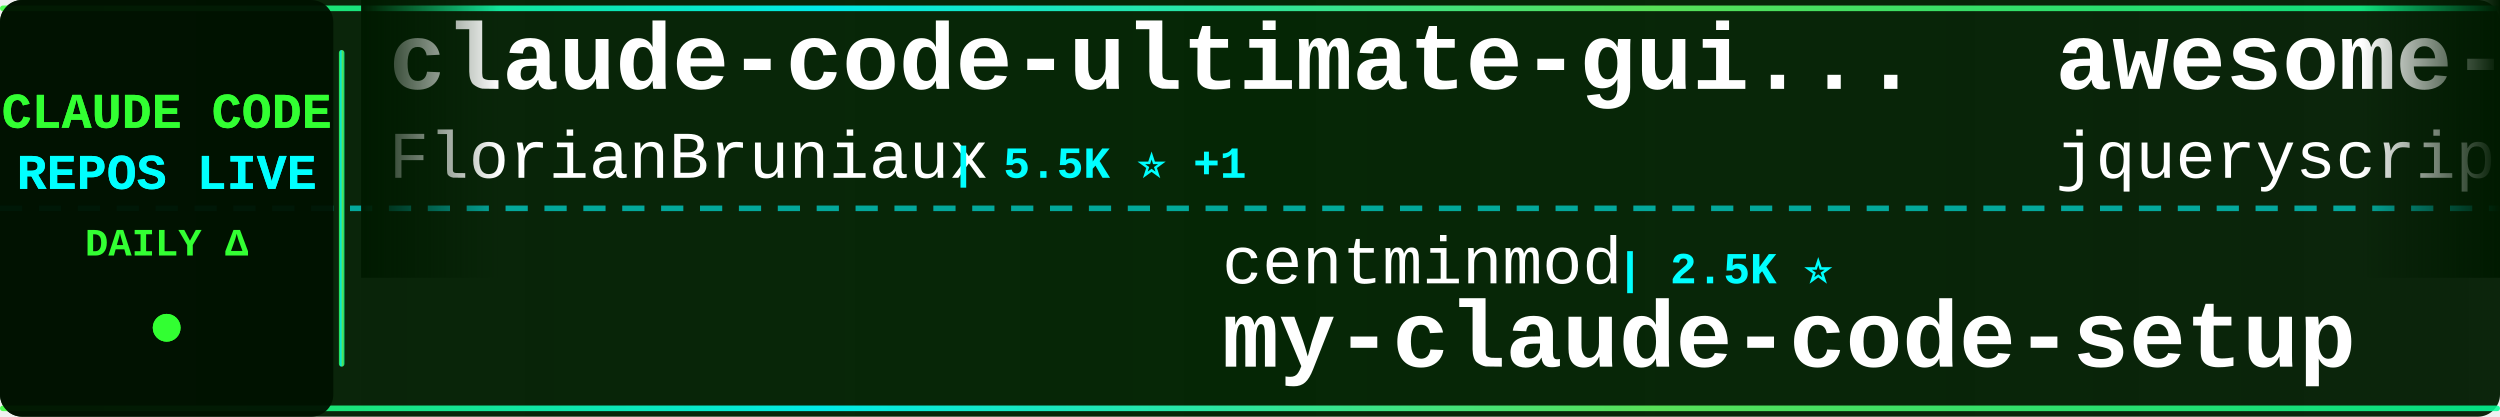
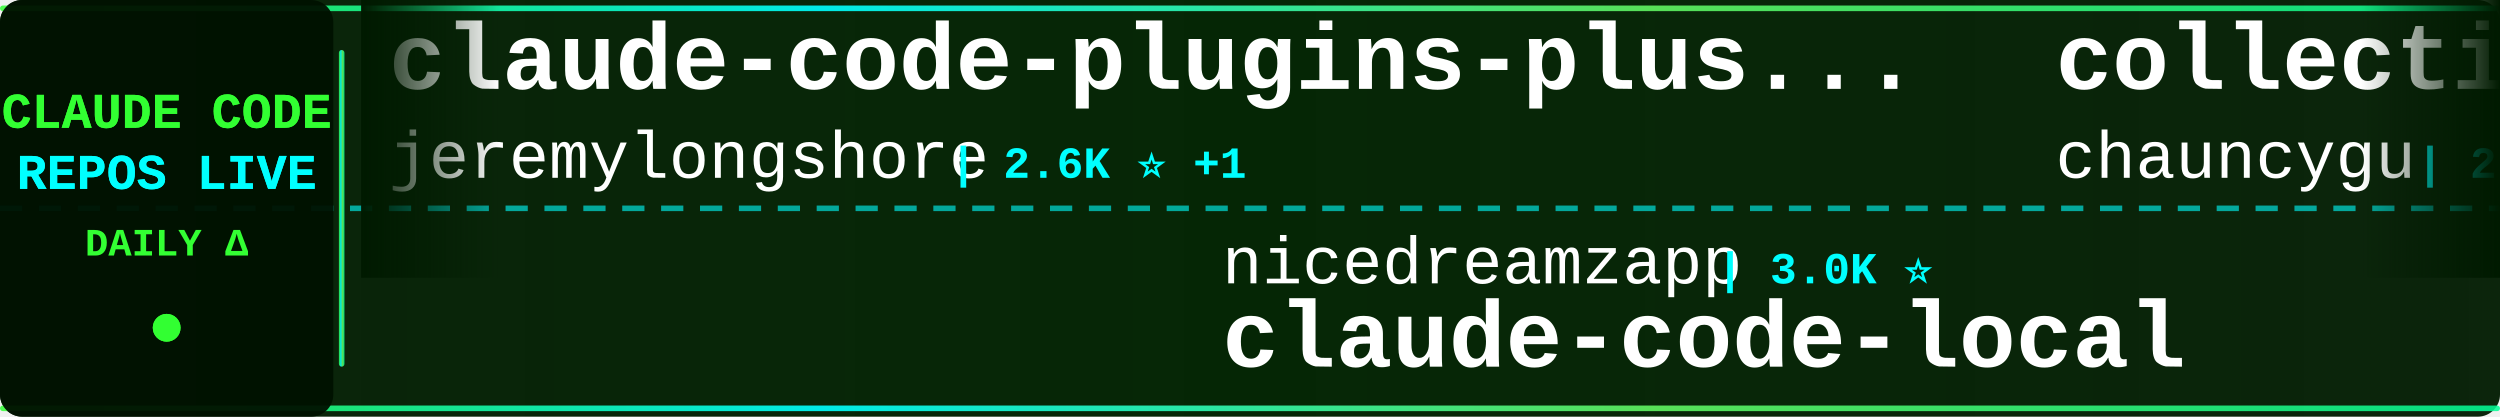
<svg xmlns="http://www.w3.org/2000/svg" width="900" height="150">
  <defs>
    <linearGradient id="tickerBg" x1="0%" y1="0%" x2="100%" y2="0%">
      <stop offset="0%" style="stop-color:#001a00;stop-opacity:0.95" />
      <stop offset="50%" style="stop-color:#002200;stop-opacity:0.98" />
      <stop offset="100%" style="stop-color:#001a00;stop-opacity:0.95" />
    </linearGradient>
    <linearGradient id="borderGrad" x1="0%" y1="0%" x2="100%" y2="0%">
      <stop offset="0%" style="stop-color:#33ff33;stop-opacity:0.85">
        <animate attributeName="stop-opacity" values="0.85;1;0.85" dur="2s" repeatCount="indefinite" />
      </stop>
      <stop offset="33%" style="stop-color:#00ffff;stop-opacity:0.9">
        <animate attributeName="stop-opacity" values="0.9;1;0.9" dur="2.2s" repeatCount="indefinite" />
      </stop>
      <stop offset="66%" style="stop-color:#66ff66;stop-opacity:0.85">
        <animate attributeName="stop-opacity" values="0.85;1;0.85" dur="1.8s" repeatCount="indefinite" />
      </stop>
      <stop offset="100%" style="stop-color:#00ff99;stop-opacity:0.85">
        <animate attributeName="stop-opacity" values="0.85;1;0.85" dur="2s" repeatCount="indefinite" />
      </stop>
    </linearGradient>
    <filter id="textGlow">
      <feGaussianBlur stdDeviation="0.1" result="coloredBlur" />
      <feMerge>
        <feMergeNode in="coloredBlur" />
        <feMergeNode in="SourceGraphic" />
      </feMerge>
    </filter>
    <filter id="metricGlow">
      <feGaussianBlur stdDeviation="0.2" result="coloredBlur" />
      <feMerge>
        <feMergeNode in="coloredBlur" />
        <feMergeNode in="SourceGraphic" />
      </feMerge>
    </filter>
    <linearGradient id="leftFade" x1="0%" y1="0%" x2="100%" y2="0%">
      <stop offset="0%" style="stop-color:#001a00;stop-opacity:1" />
      <stop offset="100%" style="stop-color:#001a00;stop-opacity:0" />
    </linearGradient>
    <linearGradient id="rightFade" x1="0%" y1="0%" x2="100%" y2="0%">
      <stop offset="0%" style="stop-color:#001a00;stop-opacity:0" />
      <stop offset="100%" style="stop-color:#001a00;stop-opacity:1" />
    </linearGradient>
  </defs>
  <rect width="900" height="150" fill="url(#tickerBg)" rx="8" />
  <rect x="0" y="2" width="900" height="2" fill="url(#borderGrad)" rx="1" />
  <rect x="0" y="146" width="900" height="2" fill="url(#borderGrad)" rx="1" />
  <line x1="0" y1="75" x2="900" y2="75" stroke="#00ffff" stroke-width="2" stroke-dasharray="8 6" opacity="0.6" />
  <rect x="0" y="0" width="120" height="150" fill="#001100" opacity="0.95" rx="8" />
  <text x="60" y="46" font-family="'Courier New', monospace" font-size="18" font-weight="bold" fill="#33ff33" text-anchor="middle" filter="url(#textGlow)">
    CLAUDE CODE
  </text>
  <text x="60" y="68" font-family="'Courier New', monospace" font-size="18" font-weight="bold" fill="#00ffff" text-anchor="middle" filter="url(#textGlow)">
    REPOS LIVE
  </text>
  <text x="60" y="92" font-family="'Courier New', monospace" font-size="14" font-weight="bold" fill="#33ff33" text-anchor="middle">
    DAILY Δ
  </text>
  <circle cx="60" cy="118" r="5" fill="#33ff33" filter="url(#metricGlow)">
    <animate attributeName="r" values="4;6;4" dur="1.5s" repeatCount="indefinite" />
    <animate attributeName="opacity" values="0.6;1;0.6" dur="1.5s" repeatCount="indefinite" />
  </circle>
  <rect x="122" y="18" width="2" height="114" fill="url(#borderGrad)" rx="1" />
  <clipPath id="tickerClip">
    <rect x="130" y="0" width="770" height="150" />
  </clipPath>
  <g clip-path="url(#tickerClip)">
    <g id="tickerItems">
      <animateTransform attributeName="transform" attributeType="XML" type="translate" from="0 0" to="-3000 0" dur="54s" repeatCount="indefinite" />
      <g transform="translate(0, 0)">
-         <text x="140" y="32" font-family="'Courier New', monospace" font-size="34" font-weight="bold" fill="#ffffff">claude-code-ultimate-gui...</text>
-         <text x="140" y="64" font-family="'Courier New', monospace" font-size="24" font-weight="normal" fill="#ffffff" opacity="1.0">FlorianBruniaux</text>
-         <text x="342" y="64" font-family="'Courier New', monospace" font-size="16" font-weight="bold" fill="#00ffff"> | 5.5K ⭐ +1</text>
+         <text x="140" y="32" font-family="'Courier New', monospace" font-size="34" font-weight="bold" fill="#ffffff">claude-code-plugins-plus...</text>
+         <text x="140" y="64" font-family="'Courier New', monospace" font-size="24" font-weight="normal" fill="#ffffff" opacity="1.0">jeremylongshore</text>
+         <text x="342" y="64" font-family="'Courier New', monospace" font-size="16" font-weight="bold" fill="#00ffff"> | 2.6K ⭐ +1</text>
      </g>
      <g transform="translate(300, 0)">
-         <text x="140" y="102" font-family="'Courier New', monospace" font-size="24" font-weight="normal" fill="#ffffff" opacity="1.0">centminmod</text>
-         <text x="282" y="102" font-family="'Courier New', monospace" font-size="16" font-weight="bold" fill="#00ffff"> | 2.5K ⭐</text>
-         <text x="140" y="132" font-family="'Courier New', monospace" font-size="34" font-weight="bold" fill="#ffffff">my-claude-code-setup</text>
+         <text x="140" y="102" font-family="'Courier New', monospace" font-size="24" font-weight="normal" fill="#ffffff" opacity="1.0">nicedreamzapp</text>
+         <text x="318" y="102" font-family="'Courier New', monospace" font-size="16" font-weight="bold" fill="#00ffff"> | 3.0K ⭐</text>
+         <text x="140" y="132" font-family="'Courier New', monospace" font-size="34" font-weight="bold" fill="#ffffff">claude-code-local</text>
      </g>
      <g transform="translate(600, 0)">
-         <text x="140" y="32" font-family="'Courier New', monospace" font-size="34" font-weight="bold" fill="#ffffff">awesome-claude-code</text>
-         <text x="140" y="64" font-family="'Courier New', monospace" font-size="24" font-weight="normal" fill="#ffffff" opacity="1.0">jqueryscript</text>
-         <text x="306" y="64" font-family="'Courier New', monospace" font-size="16" font-weight="bold" fill="#00ffff"> | 475 ⭐</text>
+         <text x="140" y="32" font-family="'Courier New', monospace" font-size="34" font-weight="bold" fill="#ffffff">collection-claude-code-s...</text>
+         <text x="140" y="64" font-family="'Courier New', monospace" font-size="24" font-weight="normal" fill="#ffffff" opacity="1.0">chauncygu</text>
+         <text x="270" y="64" font-family="'Courier New', monospace" font-size="16" font-weight="bold" fill="#00ffff"> | 2.8K ⭐</text>
      </g>
      <g transform="translate(900, 0)">
-         <text x="140" y="102" font-family="'Courier New', monospace" font-size="24" font-weight="normal" fill="#ffffff" opacity="1.0">anthropics</text>
-         <text x="282" y="102" font-family="'Courier New', monospace" font-size="16" font-weight="bold" fill="#00ffff"> | 163.9K ⭐ +13</text>
-         <text x="140" y="132" font-family="'Courier New', monospace" font-size="34" font-weight="bold" fill="#ffffff">skills</text>
+         <text x="140" y="102" font-family="'Courier New', monospace" font-size="24" font-weight="normal" fill="#ffffff" opacity="1.0">Yuyz0112</text>
+         <text x="258" y="102" font-family="'Courier New', monospace" font-size="16" font-weight="bold" fill="#00ffff"> | 2.4K ⭐</text>
+         <text x="140" y="132" font-family="'Courier New', monospace" font-size="34" font-weight="bold" fill="#ffffff">claude-code-reverse</text>
      </g>
      <g transform="translate(1200, 0)">
-         <text x="140" y="32" font-family="'Courier New', monospace" font-size="34" font-weight="bold" fill="#ffffff">claude-code-local</text>
-         <text x="140" y="64" font-family="'Courier New', monospace" font-size="24" font-weight="normal" fill="#ffffff" opacity="1.0">nicedreamzapp</text>
-         <text x="318" y="64" font-family="'Courier New', monospace" font-size="16" font-weight="bold" fill="#00ffff"> | 3.0K ⭐</text>
+         <text x="140" y="32" font-family="'Courier New', monospace" font-size="34" font-weight="bold" fill="#ffffff">claude-code-proxy</text>
+         <text x="140" y="64" font-family="'Courier New', monospace" font-size="24" font-weight="normal" fill="#ffffff" opacity="1.0">1rgs</text>
+         <text x="210" y="64" font-family="'Courier New', monospace" font-size="16" font-weight="bold" fill="#00ffff"> | 3.7K ⭐ +1</text>
      </g>
      <g transform="translate(1500, 0)">
-         <text x="140" y="102" font-family="'Courier New', monospace" font-size="24" font-weight="normal" fill="#ffffff" opacity="1.0">liuup</text>
-         <text x="222" y="102" font-family="'Courier New', monospace" font-size="16" font-weight="bold" fill="#00ffff"> | 3.6K ⭐</text>
-         <text x="140" y="132" font-family="'Courier New', monospace" font-size="34" font-weight="bold" fill="#ffffff">claude-code-analysis</text>
+         <text x="140" y="102" font-family="'Courier New', monospace" font-size="24" font-weight="normal" fill="#ffffff" opacity="1.0">affaan-m</text>
+         <text x="258" y="102" font-family="'Courier New', monospace" font-size="16" font-weight="bold" fill="#00ffff"> | 232.9K ⭐ +49</text>
+         <text x="140" y="132" font-family="'Courier New', monospace" font-size="34" font-weight="bold" fill="#ffffff">ECC</text>
      </g>
      <g transform="translate(1800, 0)">
-         <text x="140" y="32" font-family="'Courier New', monospace" font-size="34" font-weight="bold" fill="#ffffff">edmunds-claude-code</text>
-         <text x="140" y="64" font-family="'Courier New', monospace" font-size="24" font-weight="normal" fill="#ffffff" opacity="1.0">edmund-io</text>
-         <text x="270" y="64" font-family="'Courier New', monospace" font-size="16" font-weight="bold" fill="#00ffff"> | 1.5K ⭐</text>
+         <text x="140" y="32" font-family="'Courier New', monospace" font-size="34" font-weight="bold" fill="#ffffff">claude-code-book</text>
+         <text x="140" y="64" font-family="'Courier New', monospace" font-size="24" font-weight="normal" fill="#ffffff" opacity="1.0">lintsinghua</text>
+         <text x="294" y="64" font-family="'Courier New', monospace" font-size="16" font-weight="bold" fill="#00ffff"> | 4.0K ⭐</text>
      </g>
      <g transform="translate(2100, 0)">
-         <text x="140" y="102" font-family="'Courier New', monospace" font-size="24" font-weight="normal" fill="#ffffff" opacity="1.0">1rgs</text>
-         <text x="210" y="102" font-family="'Courier New', monospace" font-size="16" font-weight="bold" fill="#00ffff"> | 3.7K ⭐ +1</text>
-         <text x="140" y="132" font-family="'Courier New', monospace" font-size="34" font-weight="bold" fill="#ffffff">claude-code-proxy</text>
+         <text x="140" y="102" font-family="'Courier New', monospace" font-size="24" font-weight="normal" fill="#ffffff" opacity="1.0">FlorianBruniaux</text>
+         <text x="342" y="102" font-family="'Courier New', monospace" font-size="16" font-weight="bold" fill="#00ffff"> | 5.6K ⭐ +2</text>
+         <text x="140" y="132" font-family="'Courier New', monospace" font-size="34" font-weight="bold" fill="#ffffff">claude-code-ultimate-gui...</text>
      </g>
      <g transform="translate(2400, 0)">
-         <text x="140" y="32" font-family="'Courier New', monospace" font-size="34" font-weight="bold" fill="#ffffff">claude-code-hooks-master...</text>
-         <text x="140" y="64" font-family="'Courier New', monospace" font-size="24" font-weight="normal" fill="#ffffff" opacity="1.0">disler</text>
-         <text x="234" y="64" font-family="'Courier New', monospace" font-size="16" font-weight="bold" fill="#00ffff"> | 3.8K ⭐</text>
+         <text x="140" y="32" font-family="'Courier New', monospace" font-size="34" font-weight="bold" fill="#ffffff">claude-code-webui</text>
+         <text x="140" y="64" font-family="'Courier New', monospace" font-size="24" font-weight="normal" fill="#ffffff" opacity="1.0">sugyan</text>
+         <text x="234" y="64" font-family="'Courier New', monospace" font-size="16" font-weight="bold" fill="#00ffff"> | 1.1K ⭐</text>
      </g>
      <g transform="translate(2700, 0)">
-         <text x="140" y="102" font-family="'Courier New', monospace" font-size="24" font-weight="normal" fill="#ffffff" opacity="1.0">Donchitos</text>
-         <text x="270" y="102" font-family="'Courier New', monospace" font-size="16" font-weight="bold" fill="#00ffff"> | 23.4K ⭐ +1</text>
-         <text x="140" y="132" font-family="'Courier New', monospace" font-size="34" font-weight="bold" fill="#ffffff">Claude-Code-Game-Studios</text>
+         <text x="140" y="102" font-family="'Courier New', monospace" font-size="24" font-weight="normal" fill="#ffffff" opacity="1.0">darcyegb</text>
+         <text x="258" y="102" font-family="'Courier New', monospace" font-size="16" font-weight="bold" fill="#00ffff"> | 750 ⭐</text>
+         <text x="140" y="132" font-family="'Courier New', monospace" font-size="34" font-weight="bold" fill="#ffffff">ClaudeCodeAgents</text>
      </g>
      <g transform="translate(3000, 0)">
-         <text x="140" y="32" font-family="'Courier New', monospace" font-size="34" font-weight="bold" fill="#ffffff">claude-code-ultimate-gui...</text>
-         <text x="140" y="64" font-family="'Courier New', monospace" font-size="24" font-weight="normal" fill="#ffffff" opacity="1.0">FlorianBruniaux</text>
-         <text x="342" y="64" font-family="'Courier New', monospace" font-size="16" font-weight="bold" fill="#00ffff"> | 5.5K ⭐ +1</text>
+         <text x="140" y="32" font-family="'Courier New', monospace" font-size="34" font-weight="bold" fill="#ffffff">claude-code-plugins-plus...</text>
+         <text x="140" y="64" font-family="'Courier New', monospace" font-size="24" font-weight="normal" fill="#ffffff" opacity="1.0">jeremylongshore</text>
+         <text x="342" y="64" font-family="'Courier New', monospace" font-size="16" font-weight="bold" fill="#00ffff"> | 2.6K ⭐ +1</text>
      </g>
      <g transform="translate(3300, 0)">
-         <text x="140" y="102" font-family="'Courier New', monospace" font-size="24" font-weight="normal" fill="#ffffff" opacity="1.0">centminmod</text>
-         <text x="282" y="102" font-family="'Courier New', monospace" font-size="16" font-weight="bold" fill="#00ffff"> | 2.5K ⭐</text>
-         <text x="140" y="132" font-family="'Courier New', monospace" font-size="34" font-weight="bold" fill="#ffffff">my-claude-code-setup</text>
+         <text x="140" y="102" font-family="'Courier New', monospace" font-size="24" font-weight="normal" fill="#ffffff" opacity="1.0">nicedreamzapp</text>
+         <text x="318" y="102" font-family="'Courier New', monospace" font-size="16" font-weight="bold" fill="#00ffff"> | 3.0K ⭐</text>
+         <text x="140" y="132" font-family="'Courier New', monospace" font-size="34" font-weight="bold" fill="#ffffff">claude-code-local</text>
      </g>
      <g transform="translate(3600, 0)">
-         <text x="140" y="32" font-family="'Courier New', monospace" font-size="34" font-weight="bold" fill="#ffffff">awesome-claude-code</text>
-         <text x="140" y="64" font-family="'Courier New', monospace" font-size="24" font-weight="normal" fill="#ffffff" opacity="1.0">jqueryscript</text>
-         <text x="306" y="64" font-family="'Courier New', monospace" font-size="16" font-weight="bold" fill="#00ffff"> | 475 ⭐</text>
+         <text x="140" y="32" font-family="'Courier New', monospace" font-size="34" font-weight="bold" fill="#ffffff">collection-claude-code-s...</text>
+         <text x="140" y="64" font-family="'Courier New', monospace" font-size="24" font-weight="normal" fill="#ffffff" opacity="1.0">chauncygu</text>
+         <text x="270" y="64" font-family="'Courier New', monospace" font-size="16" font-weight="bold" fill="#00ffff"> | 2.8K ⭐</text>
      </g>
      <g transform="translate(3900, 0)">
-         <text x="140" y="102" font-family="'Courier New', monospace" font-size="24" font-weight="normal" fill="#ffffff" opacity="1.0">anthropics</text>
-         <text x="282" y="102" font-family="'Courier New', monospace" font-size="16" font-weight="bold" fill="#00ffff"> | 163.9K ⭐ +13</text>
-         <text x="140" y="132" font-family="'Courier New', monospace" font-size="34" font-weight="bold" fill="#ffffff">skills</text>
+         <text x="140" y="102" font-family="'Courier New', monospace" font-size="24" font-weight="normal" fill="#ffffff" opacity="1.0">Yuyz0112</text>
+         <text x="258" y="102" font-family="'Courier New', monospace" font-size="16" font-weight="bold" fill="#00ffff"> | 2.4K ⭐</text>
+         <text x="140" y="132" font-family="'Courier New', monospace" font-size="34" font-weight="bold" fill="#ffffff">claude-code-reverse</text>
      </g>
    </g>
  </g>
  <rect x="130" y="0" width="50" height="100" fill="url(#leftFade)" />
  <rect x="850" y="0" width="50" height="100" fill="url(#rightFade)" />
</svg>
